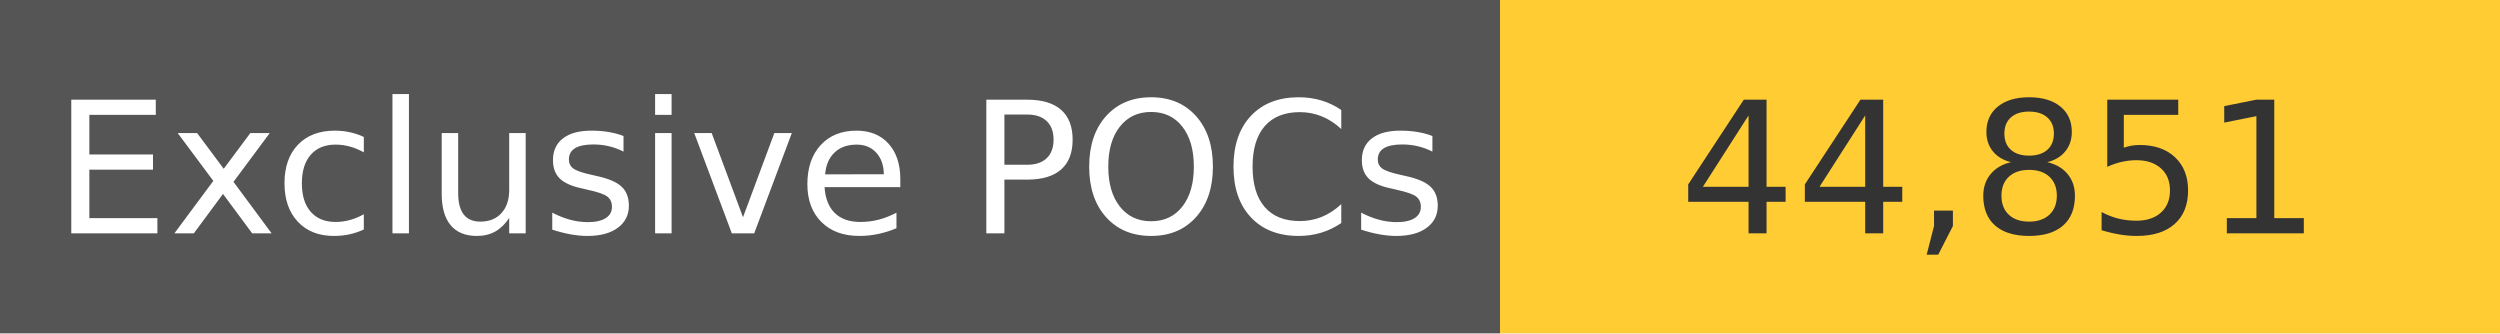
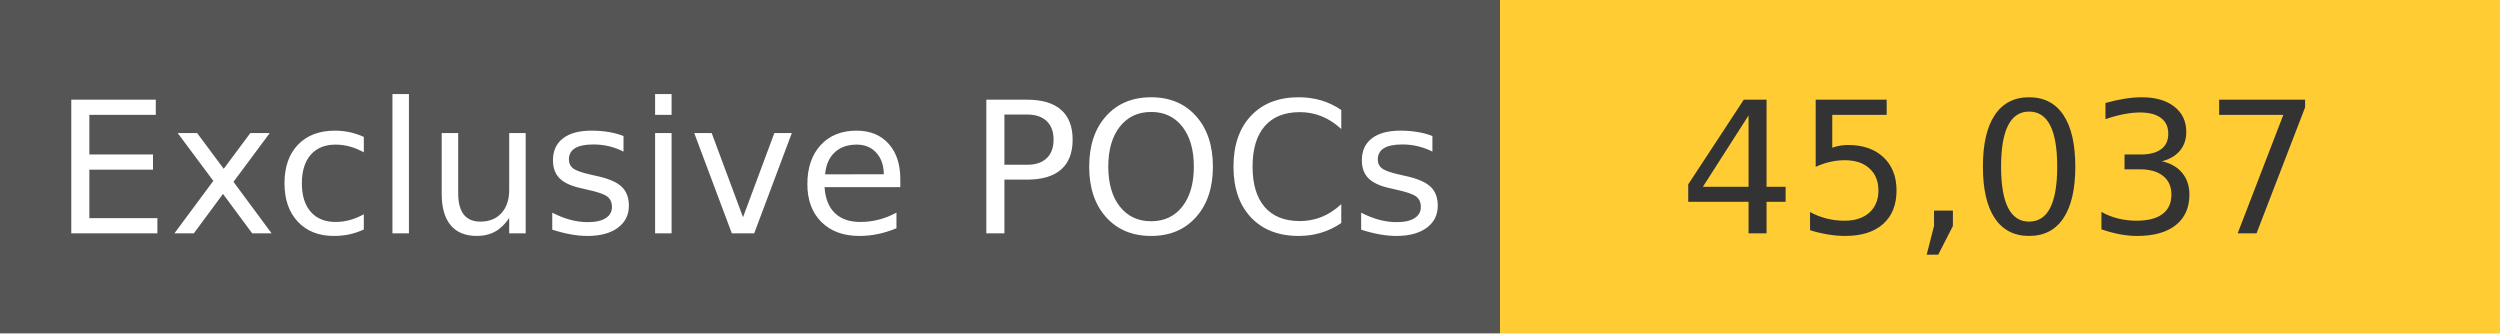
<svg xmlns="http://www.w3.org/2000/svg" width="150" height="20" role="img">
  <linearGradient id="s" x2="0" y2="100%">
    <stop offset="0" stop-color="#bbb" stop-opacity=".1" />
    <stop offset="1" stop-opacity=".1" />
  </linearGradient>
  <g>
    <rect width="90" height="20" fill="#555" />
    <rect x="90" width="267" height="20" fill="#ffcc33" />
  </g>
  <g fill="#fff" text-anchor="middle" font-family="Verdana,Geneva,DejaVu Sans,sans-serif" text-rendering="geometricPrecision" font-size="110">
    <text x="450" y="140" transform="scale(.1)" fill="#fff">
            Exclusive POCs
        </text>
    <text x="1200" y="140" transform="scale(.1)" fill="#333">
-             44,851
+             45,037
        </text>
  </g>
</svg>
